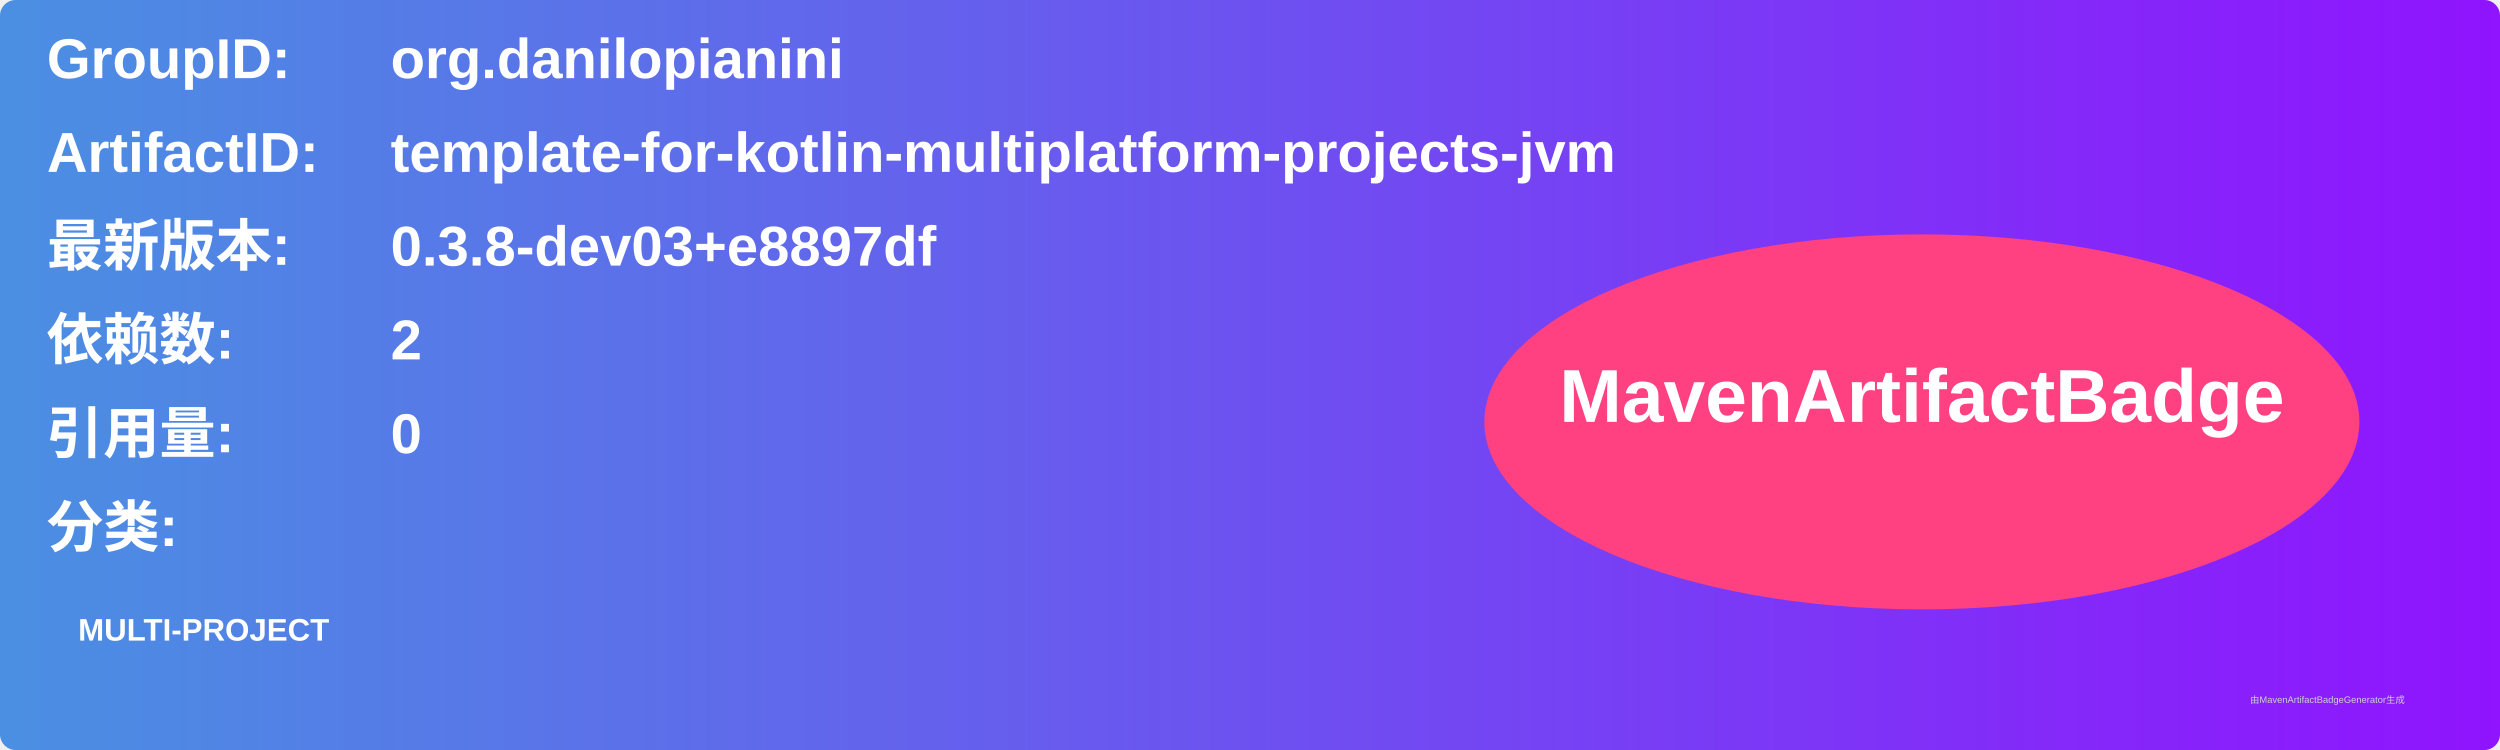
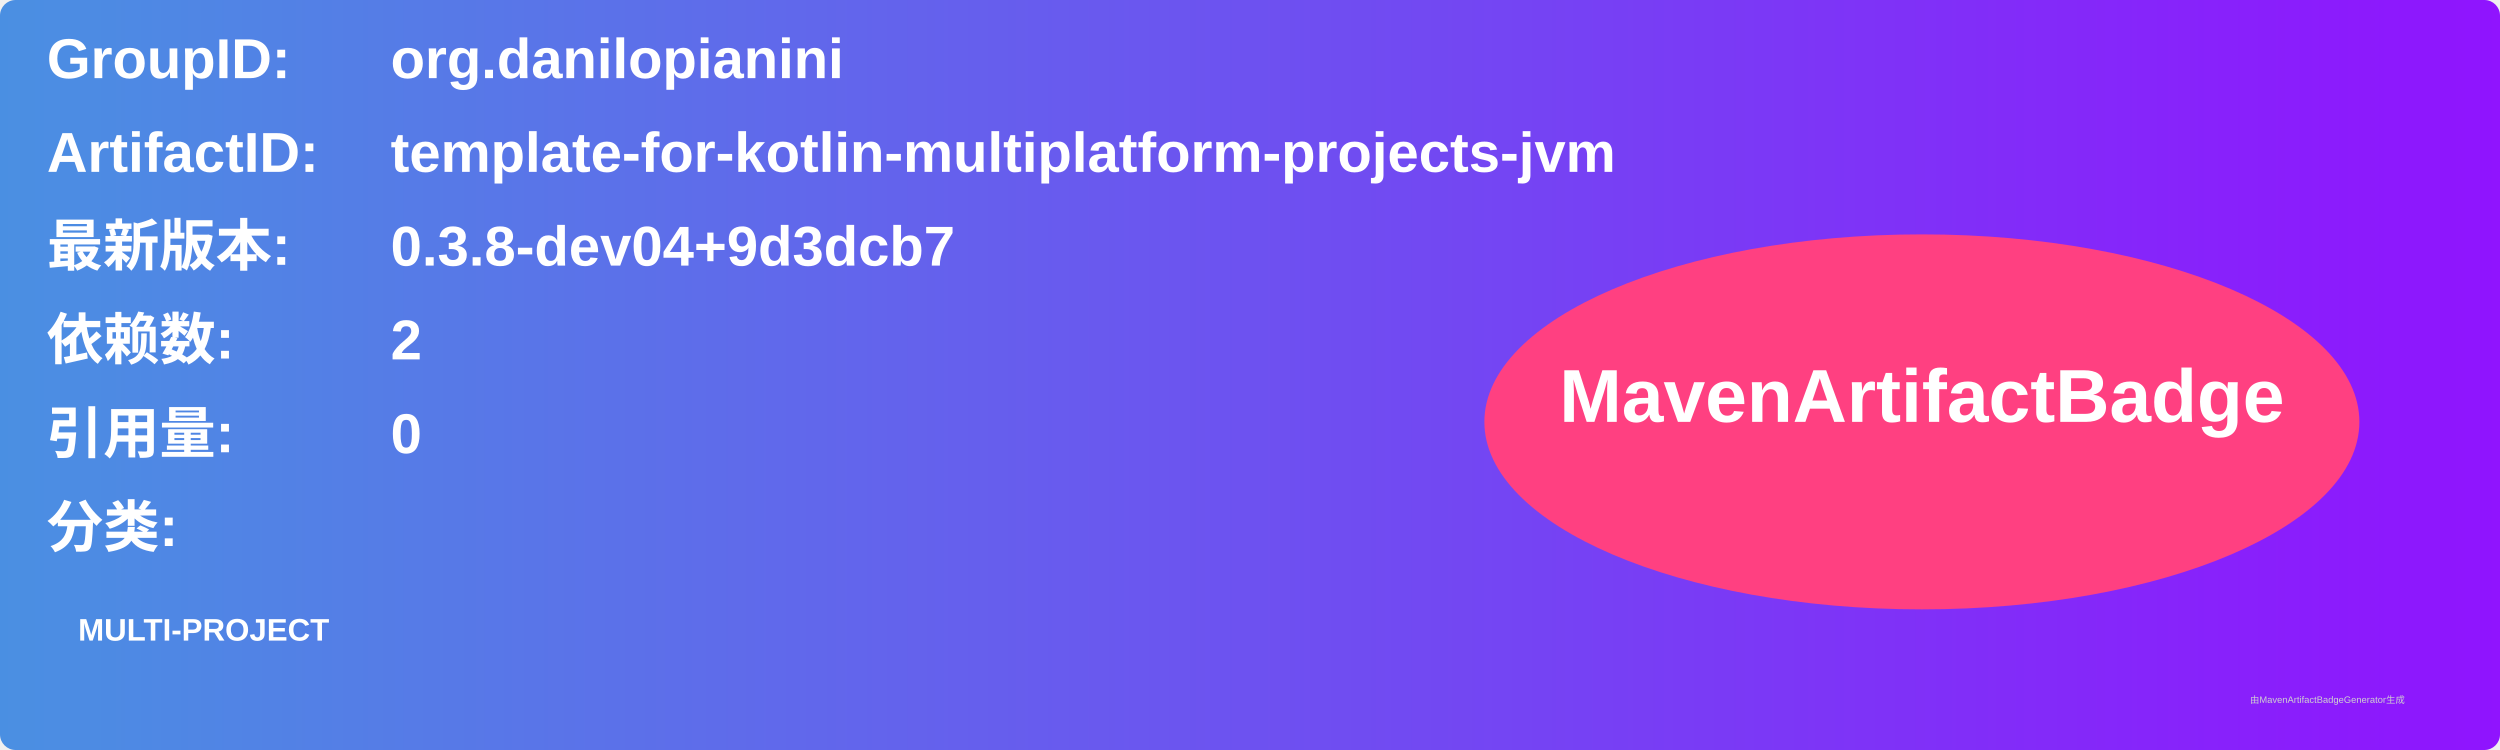
<svg xmlns="http://www.w3.org/2000/svg" width="800" height="240" viewBox="0 0 800 240">
  <linearGradient id="grad" x1="0%" y1="0%" x2="100%" y2="0%">
    <stop offset="0%" stop-color="#4a90e2" />
    <stop offset="100%" stop-color="#9013fe" />
  </linearGradient>
  <rect width="100%" height="100%" rx="5" ry="5" fill="url(#grad)" />
  <g transform="translate(15, 15)">
    <text x="0" y="10" font-family="Arial" font-size="18" fill="white" font-weight="bold" width="260">GroupID:</text>
    <text x="110" y="10" font-family="Arial" font-size="18" fill="white" font-weight="bold" width="460">org.danilopianini</text>
    <text x="0" y="40" font-family="Arial" font-size="18" fill="white" font-weight="bold" width="260">ArtifactID:</text>
    <text x="110" y="40" font-family="Arial" font-size="18" fill="white" font-weight="bold" width="460">template-for-kotlin-multiplatform-projects-jvm</text>
    <text x="0" y="70" font-family="Arial" font-size="18" fill="white" font-weight="bold">最新版本:</text>
    <text x="110" y="70" font-family="Arial" font-size="18" fill="white" font-weight="bold">
-       <tspan font-weight="bold">0.3.8-dev03+e8897df</tspan>
+       <tspan font-weight="bold">0.3.8-dev04+9d3dcb7</tspan>
    </text>
    <text x="0" y="100" font-family="Arial" font-size="18" fill="white" font-weight="bold">依赖数: </text>
    <text x="110" y="100" font-family="Arial" font-size="18" fill="white">
      <tspan font-weight="bold">2</tspan>
    </text>
    <text x="0" y="130" font-family="Arial" font-size="18" fill="white" font-weight="bold">引用量: </text>
    <text x="110" y="130" font-family="Arial" font-size="18" fill="white">
      <tspan font-weight="bold">0</tspan>
    </text>
    <text x="0" y="160" font-family="Arial" font-size="18" fill="white" font-weight="bold">分类:</text>
    <text x="10" y="190" font-family="Arial" font-size="10" fill="white">
      <tspan font-weight="bold">MULTI-PROJECT</tspan>
    </text>
    <ellipse cx="600" cy="120" rx="140" ry="60" fill="#ff4081" />
    <text x="600" y="120" text-anchor="middle" font-family="Arial" font-size="24" fill="white" font-weight="bold">MavenArtifactBadge</text>
  </g>
  <text x="720" y="225" font-family="Arial" font-size="3" fill="#d0d0d0">由MavenArtifactBadgeGenerator生成</text>
</svg>
